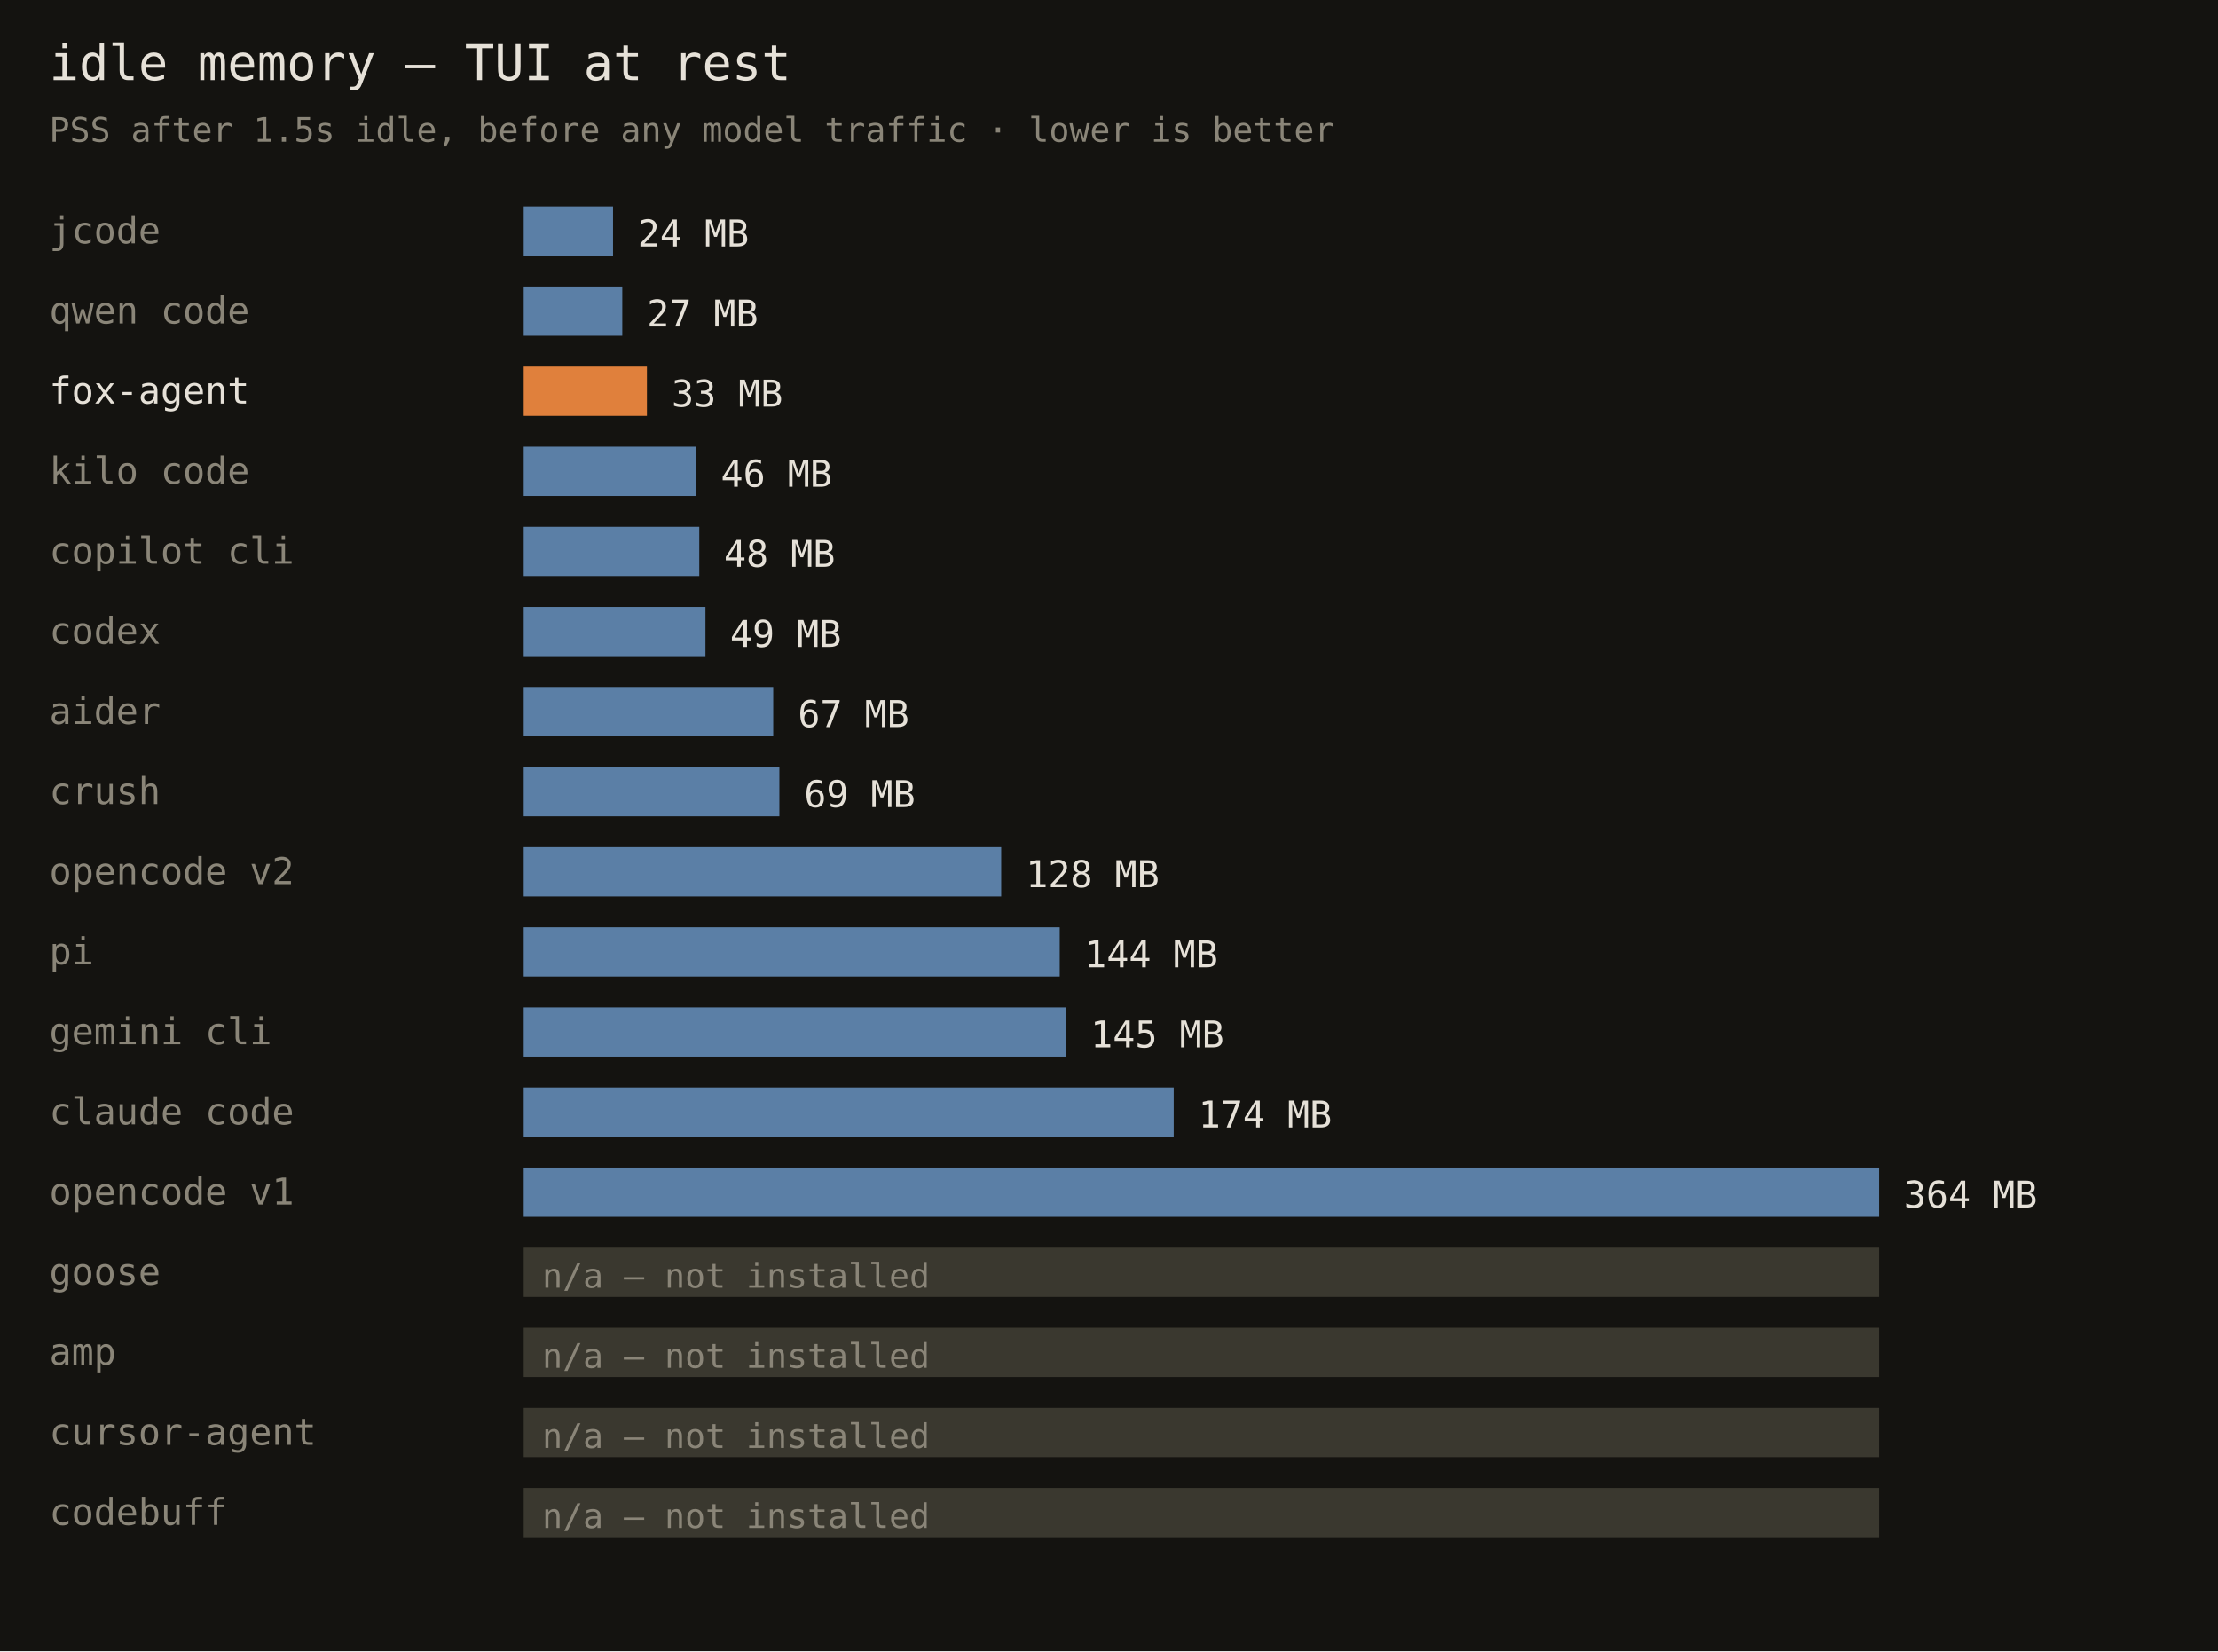
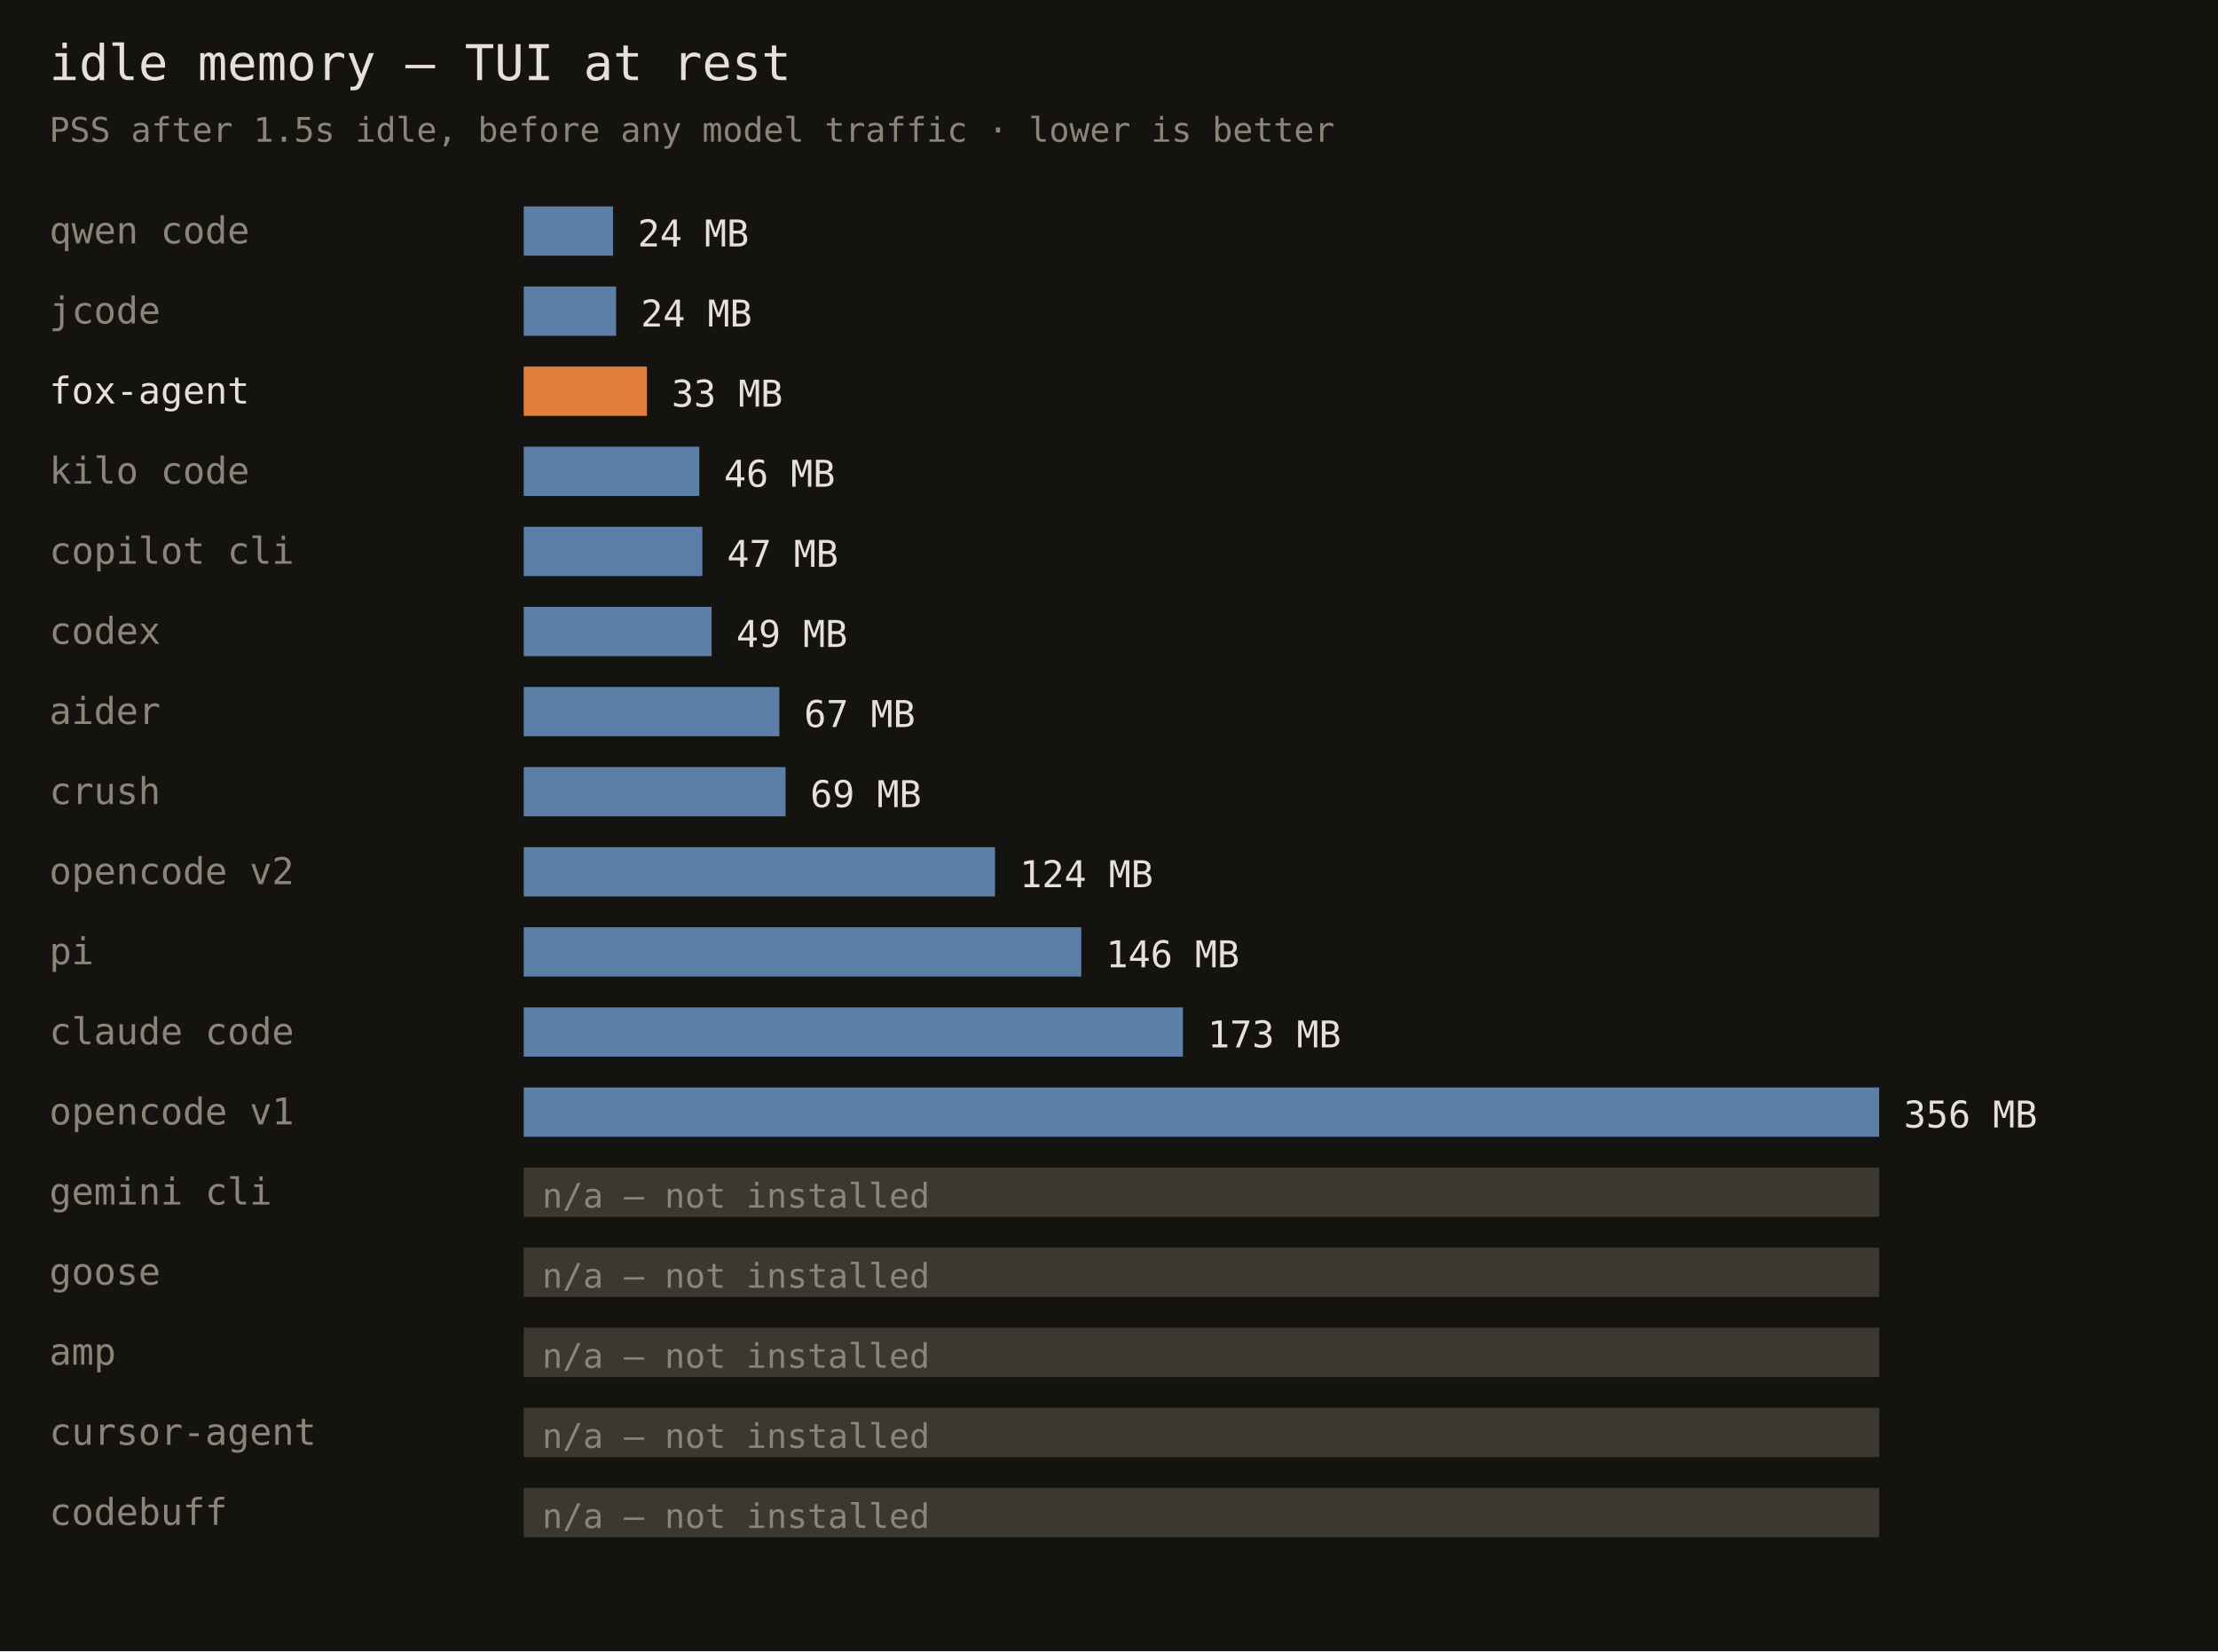
<svg xmlns="http://www.w3.org/2000/svg" width="720" height="536" font-family="monospace">
  <rect width="720" height="536" fill="#141310" />
  <text x="16" y="26" fill="#e6e1d8" font-size="16">idle memory — TUI at rest</text>
  <text x="16" y="46" fill="#8a8578" font-size="11">PSS after 1.5s idle, before any model traffic · lower is better</text>
-   <text x="16" y="79" fill="#8a8578" font-size="12">jcode</text>
+   <text x="16" y="79" fill="#8a8578" font-size="12">qwen code</text>
  <rect x="170" y="67" width="29" height="16" fill="#5b7fa6" />
  <text x="207" y="80" fill="#e6e1d8" font-size="12">24 MB</text>
-   <text x="16" y="105" fill="#8a8578" font-size="12">qwen code</text>
-   <rect x="170" y="93" width="32" height="16" fill="#5b7fa6" />
-   <text x="210" y="106" fill="#e6e1d8" font-size="12">27 MB</text>
+   <text x="16" y="105" fill="#8a8578" font-size="12">jcode</text>
+   <rect x="170" y="93" width="30" height="16" fill="#5b7fa6" />
+   <text x="208" y="106" fill="#e6e1d8" font-size="12">24 MB</text>
  <text x="16" y="131" fill="#e6e1d8" font-size="12">fox-agent</text>
  <rect x="170" y="119" width="40" height="16" fill="#e0803c" />
  <text x="218" y="132" fill="#e6e1d8" font-size="12">33 MB</text>
  <text x="16" y="157" fill="#8a8578" font-size="12">kilo code</text>
-   <rect x="170" y="145" width="56" height="16" fill="#5b7fa6" />
-   <text x="234" y="158" fill="#e6e1d8" font-size="12">46 MB</text>
+   <rect x="170" y="145" width="57" height="16" fill="#5b7fa6" />
+   <text x="235" y="158" fill="#e6e1d8" font-size="12">46 MB</text>
  <text x="16" y="183" fill="#8a8578" font-size="12">copilot cli</text>
-   <rect x="170" y="171" width="57" height="16" fill="#5b7fa6" />
-   <text x="235" y="184" fill="#e6e1d8" font-size="12">48 MB</text>
+   <rect x="170" y="171" width="58" height="16" fill="#5b7fa6" />
+   <text x="236" y="184" fill="#e6e1d8" font-size="12">47 MB</text>
  <text x="16" y="209" fill="#8a8578" font-size="12">codex</text>
-   <rect x="170" y="197" width="59" height="16" fill="#5b7fa6" />
-   <text x="237" y="210" fill="#e6e1d8" font-size="12">49 MB</text>
+   <rect x="170" y="197" width="61" height="16" fill="#5b7fa6" />
+   <text x="239" y="210" fill="#e6e1d8" font-size="12">49 MB</text>
  <text x="16" y="235" fill="#8a8578" font-size="12">aider</text>
-   <rect x="170" y="223" width="81" height="16" fill="#5b7fa6" />
-   <text x="259" y="236" fill="#e6e1d8" font-size="12">67 MB</text>
+   <rect x="170" y="223" width="83" height="16" fill="#5b7fa6" />
+   <text x="261" y="236" fill="#e6e1d8" font-size="12">67 MB</text>
  <text x="16" y="261" fill="#8a8578" font-size="12">crush</text>
-   <rect x="170" y="249" width="83" height="16" fill="#5b7fa6" />
-   <text x="261" y="262" fill="#e6e1d8" font-size="12">69 MB</text>
+   <rect x="170" y="249" width="85" height="16" fill="#5b7fa6" />
+   <text x="263" y="262" fill="#e6e1d8" font-size="12">69 MB</text>
  <text x="16" y="287" fill="#8a8578" font-size="12">opencode v2</text>
-   <rect x="170" y="275" width="155" height="16" fill="#5b7fa6" />
-   <text x="333" y="288" fill="#e6e1d8" font-size="12">128 MB</text>
+   <rect x="170" y="275" width="153" height="16" fill="#5b7fa6" />
+   <text x="331" y="288" fill="#e6e1d8" font-size="12">124 MB</text>
  <text x="16" y="313" fill="#8a8578" font-size="12">pi</text>
-   <rect x="170" y="301" width="174" height="16" fill="#5b7fa6" />
-   <text x="352" y="314" fill="#e6e1d8" font-size="12">144 MB</text>
-   <text x="16" y="339" fill="#8a8578" font-size="12">gemini cli</text>
-   <rect x="170" y="327" width="176" height="16" fill="#5b7fa6" />
-   <text x="354" y="340" fill="#e6e1d8" font-size="12">145 MB</text>
-   <text x="16" y="365" fill="#8a8578" font-size="12">claude code</text>
-   <rect x="170" y="353" width="211" height="16" fill="#5b7fa6" />
-   <text x="389" y="366" fill="#e6e1d8" font-size="12">174 MB</text>
-   <text x="16" y="391" fill="#8a8578" font-size="12">opencode v1</text>
-   <rect x="170" y="379" width="440" height="16" fill="#5b7fa6" />
-   <text x="618" y="392" fill="#e6e1d8" font-size="12">364 MB</text>
+   <rect x="170" y="301" width="181" height="16" fill="#5b7fa6" />
+   <text x="359" y="314" fill="#e6e1d8" font-size="12">146 MB</text>
+   <text x="16" y="339" fill="#8a8578" font-size="12">claude code</text>
+   <rect x="170" y="327" width="214" height="16" fill="#5b7fa6" />
+   <text x="392" y="340" fill="#e6e1d8" font-size="12">173 MB</text>
+   <text x="16" y="365" fill="#8a8578" font-size="12">opencode v1</text>
+   <rect x="170" y="353" width="440" height="16" fill="#5b7fa6" />
+   <text x="618" y="366" fill="#e6e1d8" font-size="12">356 MB</text>
+   <text x="16" y="391" fill="#8a8578" font-size="12">gemini cli</text>
+   <rect x="170" y="379" width="440" height="16" fill="#3a382f" />
+   <text x="176" y="392" fill="#8a8578" font-size="11">n/a — not installed</text>
  <text x="16" y="417" fill="#8a8578" font-size="12">goose</text>
  <rect x="170" y="405" width="440" height="16" fill="#3a382f" />
  <text x="176" y="418" fill="#8a8578" font-size="11">n/a — not installed</text>
  <text x="16" y="443" fill="#8a8578" font-size="12">amp</text>
  <rect x="170" y="431" width="440" height="16" fill="#3a382f" />
  <text x="176" y="444" fill="#8a8578" font-size="11">n/a — not installed</text>
  <text x="16" y="469" fill="#8a8578" font-size="12">cursor-agent</text>
  <rect x="170" y="457" width="440" height="16" fill="#3a382f" />
  <text x="176" y="470" fill="#8a8578" font-size="11">n/a — not installed</text>
  <text x="16" y="495" fill="#8a8578" font-size="12">codebuff</text>
  <rect x="170" y="483" width="440" height="16" fill="#3a382f" />
  <text x="176" y="496" fill="#8a8578" font-size="11">n/a — not installed</text>
</svg>
